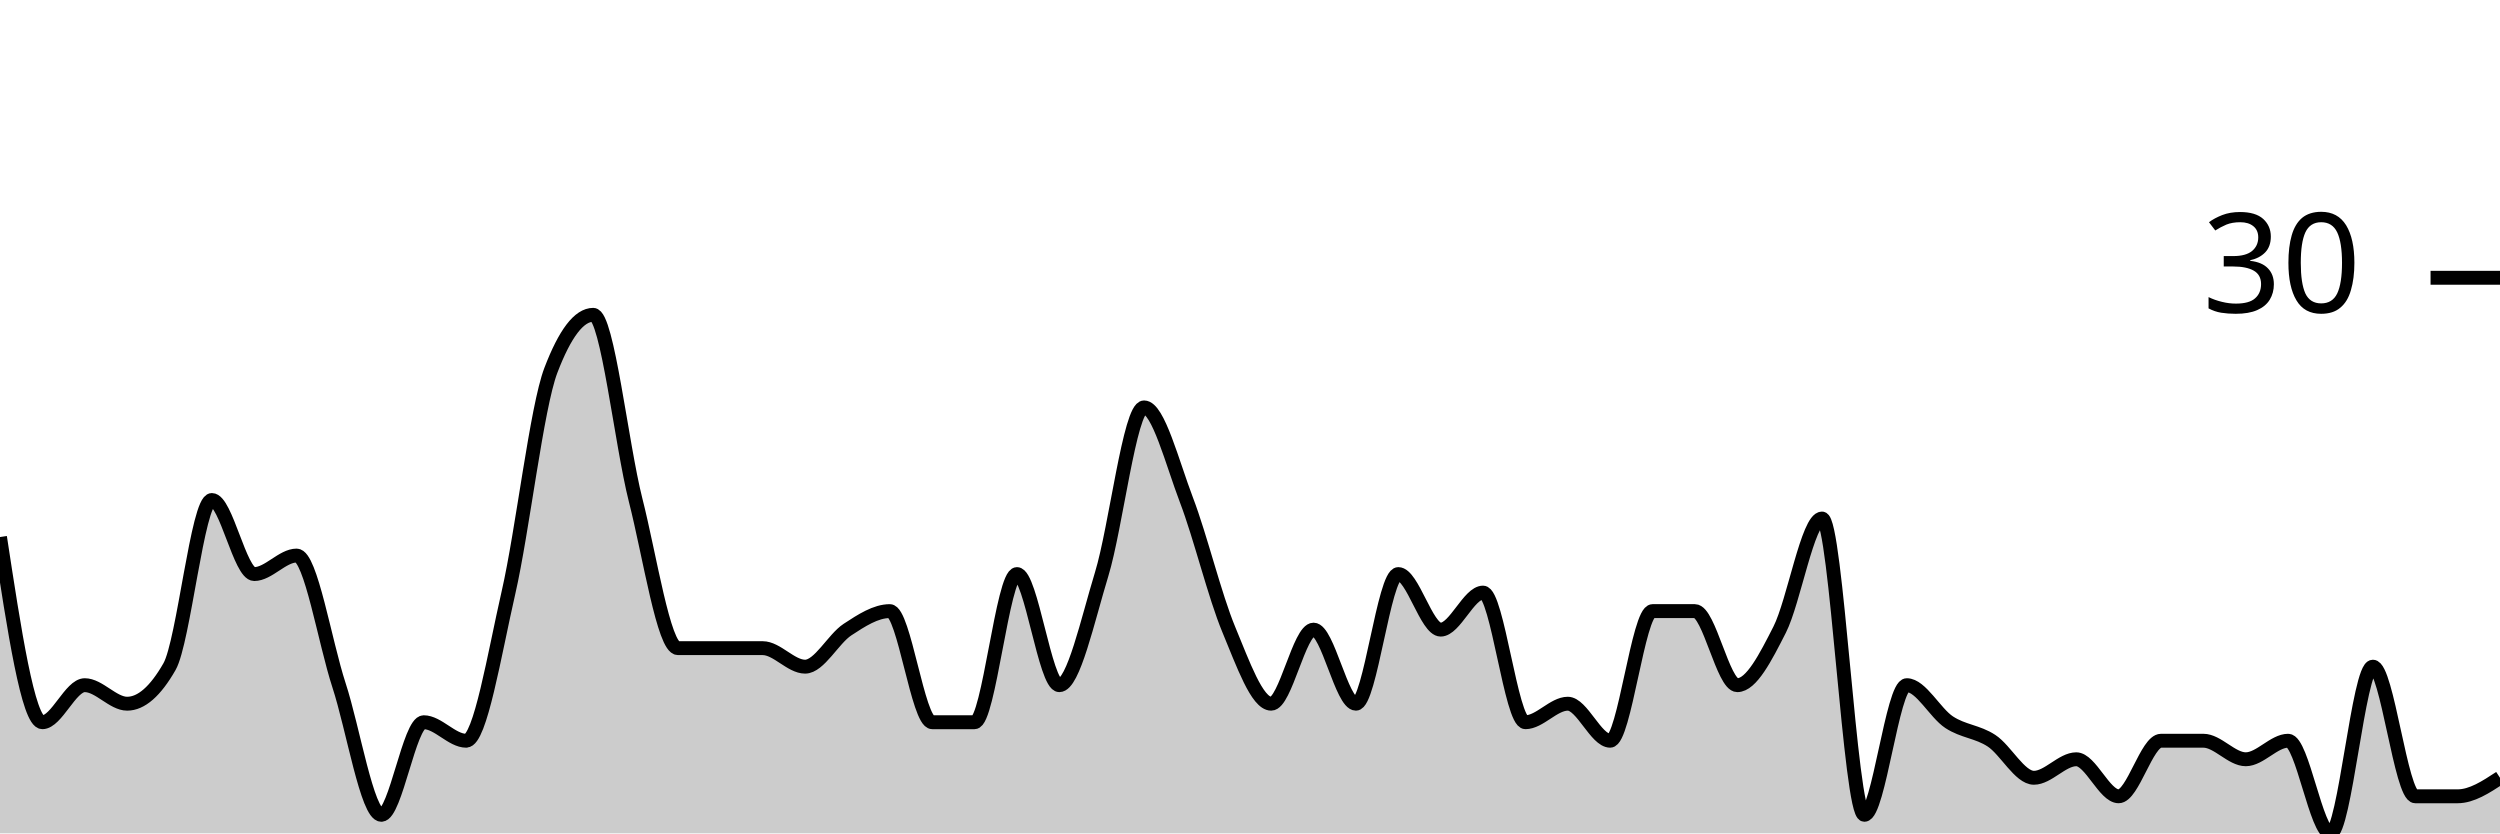
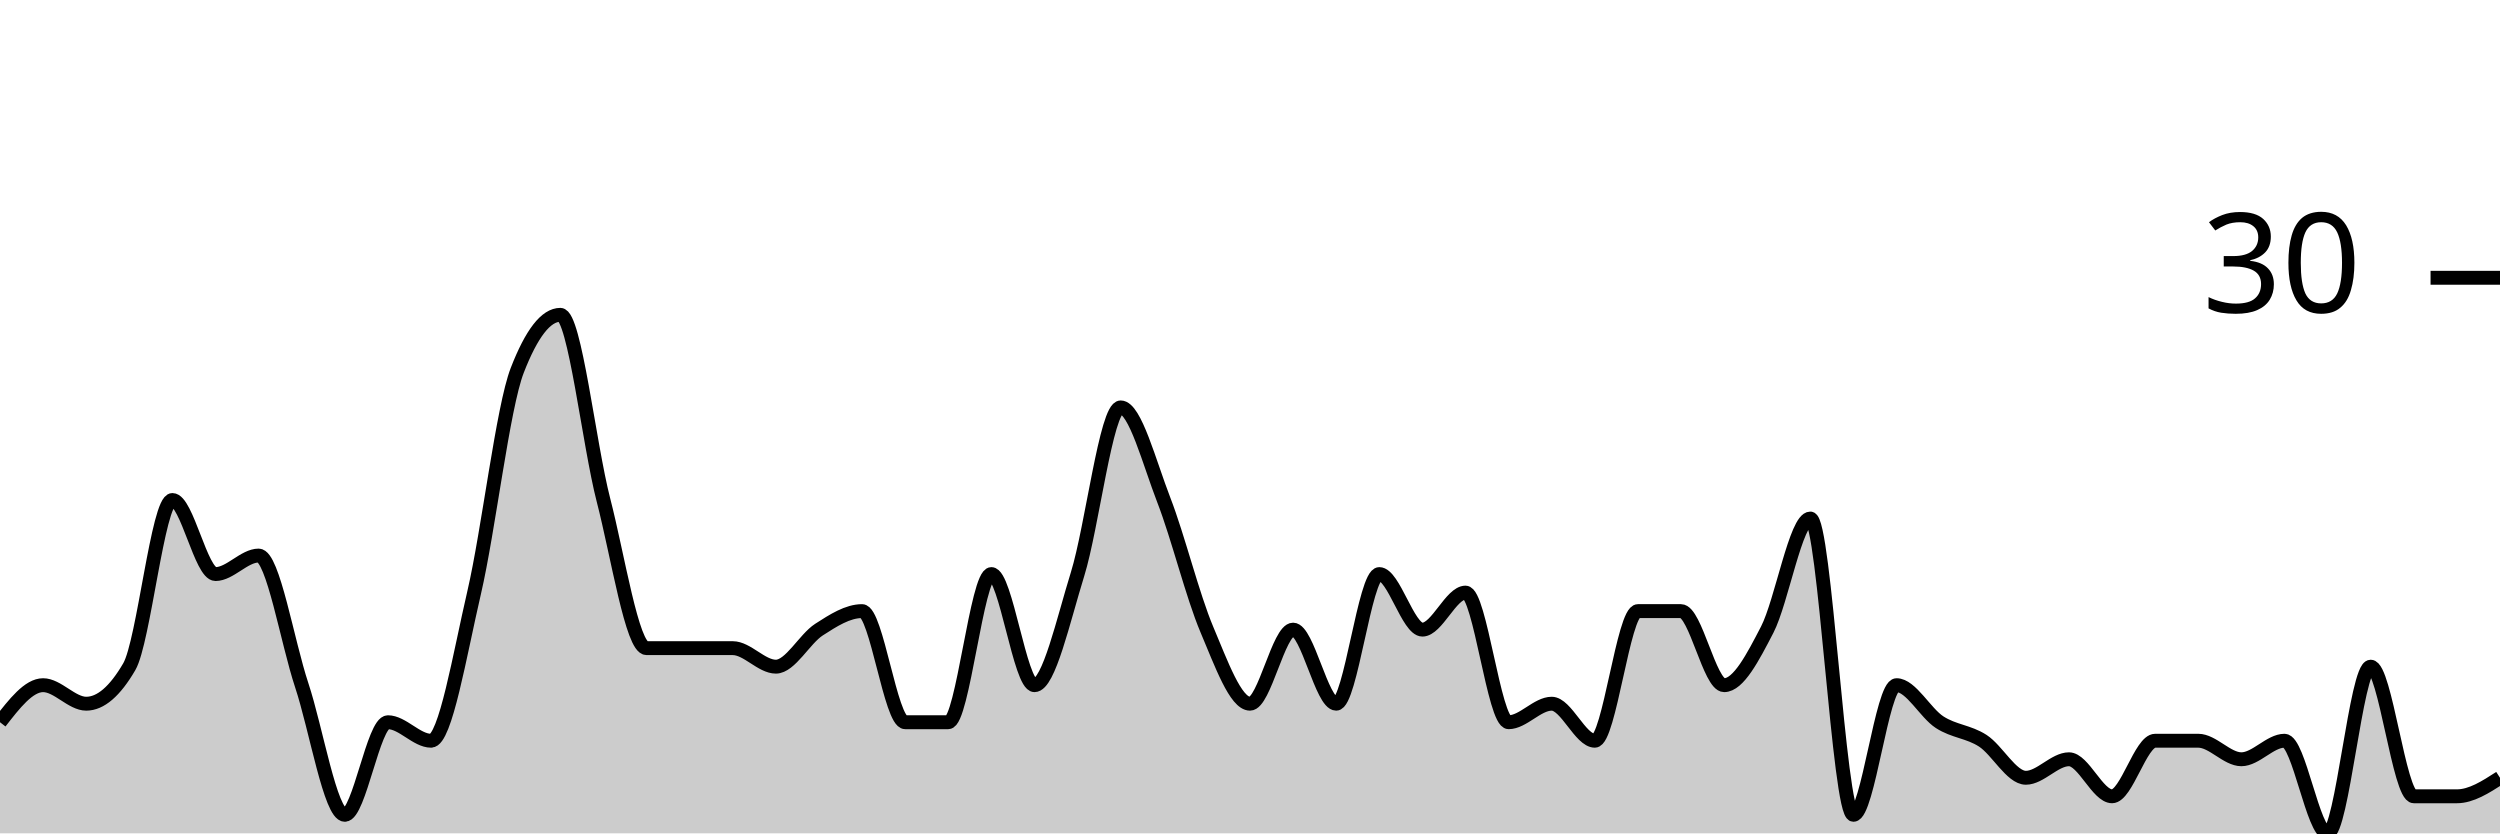
<svg xmlns="http://www.w3.org/2000/svg" viewBox="0 0 180 60">
  <g transform="translate(0,20)">
-     <path class="area" fill="rgba(0, 0, 0, 0.2)" d="M0,18.667C1.017,25.333,2.034,32,3.051,32C4.068,32,5.085,29.333,6.102,29.333C7.119,29.333,8.136,30.667,9.153,30.667C10.169,30.667,11.186,29.778,12.203,28C13.22,26.222,14.237,16,15.254,16C16.271,16,17.288,21.333,18.305,21.333C19.322,21.333,20.339,20,21.356,20C22.373,20,23.39,26.222,24.407,29.333C25.424,32.444,26.441,38.667,27.458,38.667C28.475,38.667,29.492,32,30.508,32C31.525,32,32.542,33.333,33.559,33.333C34.576,33.333,35.593,27.111,36.61,22.667C37.627,18.222,38.644,9.333,39.661,6.667C40.678,4,41.695,2.667,42.712,2.667C43.729,2.667,44.746,12,45.763,16C46.78,20,47.797,26.667,48.814,26.667C49.831,26.667,50.847,26.667,51.864,26.667C52.881,26.667,53.898,26.667,54.915,26.667C55.932,26.667,56.949,28,57.966,28C58.983,28,60,26,61.017,25.333C62.034,24.667,63.051,24,64.068,24C65.085,24,66.102,32,67.119,32C68.136,32,69.153,32,70.169,32C71.186,32,72.203,21.333,73.22,21.333C74.237,21.333,75.254,29.333,76.271,29.333C77.288,29.333,78.305,24.667,79.322,21.333C80.339,18,81.356,9.333,82.373,9.333C83.39,9.333,84.407,13.333,85.424,16C86.441,18.667,87.458,22.889,88.475,25.333C89.492,27.778,90.508,30.667,91.525,30.667C92.542,30.667,93.559,25.333,94.576,25.333C95.593,25.333,96.61,30.667,97.627,30.667C98.644,30.667,99.661,21.333,100.678,21.333C101.695,21.333,102.712,25.333,103.729,25.333C104.746,25.333,105.763,22.667,106.78,22.667C107.797,22.667,108.814,32,109.831,32C110.847,32,111.864,30.667,112.881,30.667C113.898,30.667,114.915,33.333,115.932,33.333C116.949,33.333,117.966,24,118.983,24C120,24,121.017,24,122.034,24C123.051,24,124.068,29.333,125.085,29.333C126.102,29.333,127.119,27.333,128.136,25.333C129.153,23.333,130.169,17.333,131.186,17.333C132.203,17.333,133.22,38.667,134.237,38.667C135.254,38.667,136.271,29.333,137.288,29.333C138.305,29.333,139.322,31.333,140.339,32C141.356,32.667,142.373,32.667,143.39,33.333C144.407,34,145.424,36,146.441,36C147.458,36,148.475,34.667,149.492,34.667C150.508,34.667,151.525,37.333,152.542,37.333C153.559,37.333,154.576,33.333,155.593,33.333C156.61,33.333,157.627,33.333,158.644,33.333C159.661,33.333,160.678,34.667,161.695,34.667C162.712,34.667,163.729,33.333,164.746,33.333C165.763,33.333,166.78,40,167.797,40C168.814,40,169.831,28,170.847,28C171.864,28,172.881,37.333,173.898,37.333C174.915,37.333,175.932,37.333,176.949,37.333C177.966,37.333,178.983,36.667,180,36L180,40C178.983,40,177.966,40,176.949,40C175.932,40,174.915,40,173.898,40C172.881,40,171.864,40,170.847,40C169.831,40,168.814,40,167.797,40C166.78,40,165.763,40,164.746,40C163.729,40,162.712,40,161.695,40C160.678,40,159.661,40,158.644,40C157.627,40,156.61,40,155.593,40C154.576,40,153.559,40,152.542,40C151.525,40,150.508,40,149.492,40C148.475,40,147.458,40,146.441,40C145.424,40,144.407,40,143.39,40C142.373,40,141.356,40,140.339,40C139.322,40,138.305,40,137.288,40C136.271,40,135.254,40,134.237,40C133.22,40,132.203,40,131.186,40C130.169,40,129.153,40,128.136,40C127.119,40,126.102,40,125.085,40C124.068,40,123.051,40,122.034,40C121.017,40,120,40,118.983,40C117.966,40,116.949,40,115.932,40C114.915,40,113.898,40,112.881,40C111.864,40,110.847,40,109.831,40C108.814,40,107.797,40,106.78,40C105.763,40,104.746,40,103.729,40C102.712,40,101.695,40,100.678,40C99.661,40,98.644,40,97.627,40C96.61,40,95.593,40,94.576,40C93.559,40,92.542,40,91.525,40C90.508,40,89.492,40,88.475,40C87.458,40,86.441,40,85.424,40C84.407,40,83.39,40,82.373,40C81.356,40,80.339,40,79.322,40C78.305,40,77.288,40,76.271,40C75.254,40,74.237,40,73.22,40C72.203,40,71.186,40,70.169,40C69.153,40,68.136,40,67.119,40C66.102,40,65.085,40,64.068,40C63.051,40,62.034,40,61.017,40C60,40,58.983,40,57.966,40C56.949,40,55.932,40,54.915,40C53.898,40,52.881,40,51.864,40C50.847,40,49.831,40,48.814,40C47.797,40,46.78,40,45.763,40C44.746,40,43.729,40,42.712,40C41.695,40,40.678,40,39.661,40C38.644,40,37.627,40,36.61,40C35.593,40,34.576,40,33.559,40C32.542,40,31.525,40,30.508,40C29.492,40,28.475,40,27.458,40C26.441,40,25.424,40,24.407,40C23.39,40,22.373,40,21.356,40C20.339,40,19.322,40,18.305,40C17.288,40,16.271,40,15.254,40C14.237,40,13.22,40,12.203,40C11.186,40,10.169,40,9.153,40C8.136,40,7.119,40,6.102,40C5.085,40,4.068,40,3.051,40C2.034,40,1.017,40,0,40Z" />
-     <path class="line" stroke="black" fill="none" d="M0,18.667C1.017,25.333,2.034,32,3.051,32C4.068,32,5.085,29.333,6.102,29.333C7.119,29.333,8.136,30.667,9.153,30.667C10.169,30.667,11.186,29.778,12.203,28C13.22,26.222,14.237,16,15.254,16C16.271,16,17.288,21.333,18.305,21.333C19.322,21.333,20.339,20,21.356,20C22.373,20,23.39,26.222,24.407,29.333C25.424,32.444,26.441,38.667,27.458,38.667C28.475,38.667,29.492,32,30.508,32C31.525,32,32.542,33.333,33.559,33.333C34.576,33.333,35.593,27.111,36.61,22.667C37.627,18.222,38.644,9.333,39.661,6.667C40.678,4,41.695,2.667,42.712,2.667C43.729,2.667,44.746,12,45.763,16C46.78,20,47.797,26.667,48.814,26.667C49.831,26.667,50.847,26.667,51.864,26.667C52.881,26.667,53.898,26.667,54.915,26.667C55.932,26.667,56.949,28,57.966,28C58.983,28,60,26,61.017,25.333C62.034,24.667,63.051,24,64.068,24C65.085,24,66.102,32,67.119,32C68.136,32,69.153,32,70.169,32C71.186,32,72.203,21.333,73.22,21.333C74.237,21.333,75.254,29.333,76.271,29.333C77.288,29.333,78.305,24.667,79.322,21.333C80.339,18,81.356,9.333,82.373,9.333C83.39,9.333,84.407,13.333,85.424,16C86.441,18.667,87.458,22.889,88.475,25.333C89.492,27.778,90.508,30.667,91.525,30.667C92.542,30.667,93.559,25.333,94.576,25.333C95.593,25.333,96.61,30.667,97.627,30.667C98.644,30.667,99.661,21.333,100.678,21.333C101.695,21.333,102.712,25.333,103.729,25.333C104.746,25.333,105.763,22.667,106.78,22.667C107.797,22.667,108.814,32,109.831,32C110.847,32,111.864,30.667,112.881,30.667C113.898,30.667,114.915,33.333,115.932,33.333C116.949,33.333,117.966,24,118.983,24C120,24,121.017,24,122.034,24C123.051,24,124.068,29.333,125.085,29.333C126.102,29.333,127.119,27.333,128.136,25.333C129.153,23.333,130.169,17.333,131.186,17.333C132.203,17.333,133.22,38.667,134.237,38.667C135.254,38.667,136.271,29.333,137.288,29.333C138.305,29.333,139.322,31.333,140.339,32C141.356,32.667,142.373,32.667,143.39,33.333C144.407,34,145.424,36,146.441,36C147.458,36,148.475,34.667,149.492,34.667C150.508,34.667,151.525,37.333,152.542,37.333C153.559,37.333,154.576,33.333,155.593,33.333C156.61,33.333,157.627,33.333,158.644,33.333C159.661,33.333,160.678,34.667,161.695,34.667C162.712,34.667,163.729,33.333,164.746,33.333C165.763,33.333,166.78,40,167.797,40C168.814,40,169.831,28,170.847,28C171.864,28,172.881,37.333,173.898,37.333C174.915,37.333,175.932,37.333,176.949,37.333C177.966,37.333,178.983,36.667,180,36" />
+     <path class="area" fill="rgba(0, 0, 0, 0.2)" d="M0,32C1.034,30.667,2.069,29.333,3.103,29.333C4.138,29.333,5.172,30.667,6.207,30.667C7.241,30.667,8.276,29.778,9.31,28C10.345,26.222,11.379,16,12.414,16C13.448,16,14.483,21.333,15.517,21.333C16.552,21.333,17.586,20,18.621,20C19.655,20,20.69,26.222,21.724,29.333C22.759,32.444,23.793,38.667,24.828,38.667C25.862,38.667,26.897,32,27.931,32C28.966,32,30,33.333,31.034,33.333C32.069,33.333,33.103,27.111,34.138,22.667C35.172,18.222,36.207,9.333,37.241,6.667C38.276,4,39.31,2.667,40.345,2.667C41.379,2.667,42.414,12,43.448,16C44.483,20,45.517,26.667,46.552,26.667C47.586,26.667,48.621,26.667,49.655,26.667C50.69,26.667,51.724,26.667,52.759,26.667C53.793,26.667,54.828,28,55.862,28C56.897,28,57.931,26,58.966,25.333C60,24.667,61.034,24,62.069,24C63.103,24,64.138,32,65.172,32C66.207,32,67.241,32,68.276,32C69.31,32,70.345,21.333,71.379,21.333C72.414,21.333,73.448,29.333,74.483,29.333C75.517,29.333,76.552,24.667,77.586,21.333C78.621,18,79.655,9.333,80.69,9.333C81.724,9.333,82.759,13.333,83.793,16C84.828,18.667,85.862,22.889,86.897,25.333C87.931,27.778,88.966,30.667,90,30.667C91.034,30.667,92.069,25.333,93.103,25.333C94.138,25.333,95.172,30.667,96.207,30.667C97.241,30.667,98.276,21.333,99.31,21.333C100.345,21.333,101.379,25.333,102.414,25.333C103.448,25.333,104.483,22.667,105.517,22.667C106.552,22.667,107.586,32,108.621,32C109.655,32,110.69,30.667,111.724,30.667C112.759,30.667,113.793,33.333,114.828,33.333C115.862,33.333,116.897,24,117.931,24C118.966,24,120,24,121.034,24C122.069,24,123.103,29.333,124.138,29.333C125.172,29.333,126.207,27.333,127.241,25.333C128.276,23.333,129.31,17.333,130.345,17.333C131.379,17.333,132.414,38.667,133.448,38.667C134.483,38.667,135.517,29.333,136.552,29.333C137.586,29.333,138.621,31.333,139.655,32C140.69,32.667,141.724,32.667,142.759,33.333C143.793,34,144.828,36,145.862,36C146.897,36,147.931,34.667,148.966,34.667C150,34.667,151.034,37.333,152.069,37.333C153.103,37.333,154.138,33.333,155.172,33.333C156.207,33.333,157.241,33.333,158.276,33.333C159.31,33.333,160.345,34.667,161.379,34.667C162.414,34.667,163.448,33.333,164.483,33.333C165.517,33.333,166.552,40,167.586,40C168.621,40,169.655,28,170.69,28C171.724,28,172.759,37.333,173.793,37.333C174.828,37.333,175.862,37.333,176.897,37.333C177.931,37.333,178.966,36.667,180,36L180,40C178.966,40,177.931,40,176.897,40C175.862,40,174.828,40,173.793,40C172.759,40,171.724,40,170.69,40C169.655,40,168.621,40,167.586,40C166.552,40,165.517,40,164.483,40C163.448,40,162.414,40,161.379,40C160.345,40,159.31,40,158.276,40C157.241,40,156.207,40,155.172,40C154.138,40,153.103,40,152.069,40C151.034,40,150,40,148.966,40C147.931,40,146.897,40,145.862,40C144.828,40,143.793,40,142.759,40C141.724,40,140.69,40,139.655,40C138.621,40,137.586,40,136.552,40C135.517,40,134.483,40,133.448,40C132.414,40,131.379,40,130.345,40C129.31,40,128.276,40,127.241,40C126.207,40,125.172,40,124.138,40C123.103,40,122.069,40,121.034,40C120,40,118.966,40,117.931,40C116.897,40,115.862,40,114.828,40C113.793,40,112.759,40,111.724,40C110.69,40,109.655,40,108.621,40C107.586,40,106.552,40,105.517,40C104.483,40,103.448,40,102.414,40C101.379,40,100.345,40,99.31,40C98.276,40,97.241,40,96.207,40C95.172,40,94.138,40,93.103,40C92.069,40,91.034,40,90,40C88.966,40,87.931,40,86.897,40C85.862,40,84.828,40,83.793,40C82.759,40,81.724,40,80.69,40C79.655,40,78.621,40,77.586,40C76.552,40,75.517,40,74.483,40C73.448,40,72.414,40,71.379,40C70.345,40,69.31,40,68.276,40C67.241,40,66.207,40,65.172,40C64.138,40,63.103,40,62.069,40C61.034,40,60,40,58.966,40C57.931,40,56.897,40,55.862,40C54.828,40,53.793,40,52.759,40C51.724,40,50.69,40,49.655,40C48.621,40,47.586,40,46.552,40C45.517,40,44.483,40,43.448,40C42.414,40,41.379,40,40.345,40C39.31,40,38.276,40,37.241,40C36.207,40,35.172,40,34.138,40C33.103,40,32.069,40,31.034,40C30,40,28.966,40,27.931,40C26.897,40,25.862,40,24.828,40C23.793,40,22.759,40,21.724,40C20.69,40,19.655,40,18.621,40C17.586,40,16.552,40,15.517,40C14.483,40,13.448,40,12.414,40C11.379,40,10.345,40,9.31,40C8.276,40,7.241,40,6.207,40C5.172,40,4.138,40,3.103,40C2.069,40,1.034,40,0,40Z" />
+     <path class="line" stroke="black" fill="none" d="M0,32C1.034,30.667,2.069,29.333,3.103,29.333C4.138,29.333,5.172,30.667,6.207,30.667C7.241,30.667,8.276,29.778,9.31,28C10.345,26.222,11.379,16,12.414,16C13.448,16,14.483,21.333,15.517,21.333C16.552,21.333,17.586,20,18.621,20C19.655,20,20.69,26.222,21.724,29.333C22.759,32.444,23.793,38.667,24.828,38.667C25.862,38.667,26.897,32,27.931,32C28.966,32,30,33.333,31.034,33.333C32.069,33.333,33.103,27.111,34.138,22.667C35.172,18.222,36.207,9.333,37.241,6.667C38.276,4,39.31,2.667,40.345,2.667C41.379,2.667,42.414,12,43.448,16C44.483,20,45.517,26.667,46.552,26.667C47.586,26.667,48.621,26.667,49.655,26.667C50.69,26.667,51.724,26.667,52.759,26.667C53.793,26.667,54.828,28,55.862,28C56.897,28,57.931,26,58.966,25.333C60,24.667,61.034,24,62.069,24C63.103,24,64.138,32,65.172,32C66.207,32,67.241,32,68.276,32C69.31,32,70.345,21.333,71.379,21.333C72.414,21.333,73.448,29.333,74.483,29.333C75.517,29.333,76.552,24.667,77.586,21.333C78.621,18,79.655,9.333,80.69,9.333C81.724,9.333,82.759,13.333,83.793,16C84.828,18.667,85.862,22.889,86.897,25.333C87.931,27.778,88.966,30.667,90,30.667C91.034,30.667,92.069,25.333,93.103,25.333C94.138,25.333,95.172,30.667,96.207,30.667C97.241,30.667,98.276,21.333,99.31,21.333C100.345,21.333,101.379,25.333,102.414,25.333C103.448,25.333,104.483,22.667,105.517,22.667C106.552,22.667,107.586,32,108.621,32C109.655,32,110.69,30.667,111.724,30.667C112.759,30.667,113.793,33.333,114.828,33.333C115.862,33.333,116.897,24,117.931,24C118.966,24,120,24,121.034,24C122.069,24,123.103,29.333,124.138,29.333C125.172,29.333,126.207,27.333,127.241,25.333C128.276,23.333,129.31,17.333,130.345,17.333C131.379,17.333,132.414,38.667,133.448,38.667C134.483,38.667,135.517,29.333,136.552,29.333C137.586,29.333,138.621,31.333,139.655,32C140.69,32.667,141.724,32.667,142.759,33.333C143.793,34,144.828,36,145.862,36C146.897,36,147.931,34.667,148.966,34.667C150,34.667,151.034,37.333,152.069,37.333C153.103,37.333,154.138,33.333,155.172,33.333C156.207,33.333,157.241,33.333,158.276,33.333C159.31,33.333,160.345,34.667,161.379,34.667C162.414,34.667,163.448,33.333,164.483,33.333C165.517,33.333,166.552,40,167.586,40C168.621,40,169.655,28,170.69,28C171.724,28,172.759,37.333,173.793,37.333C174.828,37.333,175.862,37.333,176.897,37.333C177.931,37.333,178.966,36.667,180,36" />
    <path class="axis-ceiling" stroke-width="1" stroke="black" fill="none" d="M175,0L180,0" />
    <text class="axis-ceiling-label" font-family="sans-serif" text-anchor="end" font-size="10px" x="170" y="2.5">30</text>
  </g>
</svg>
